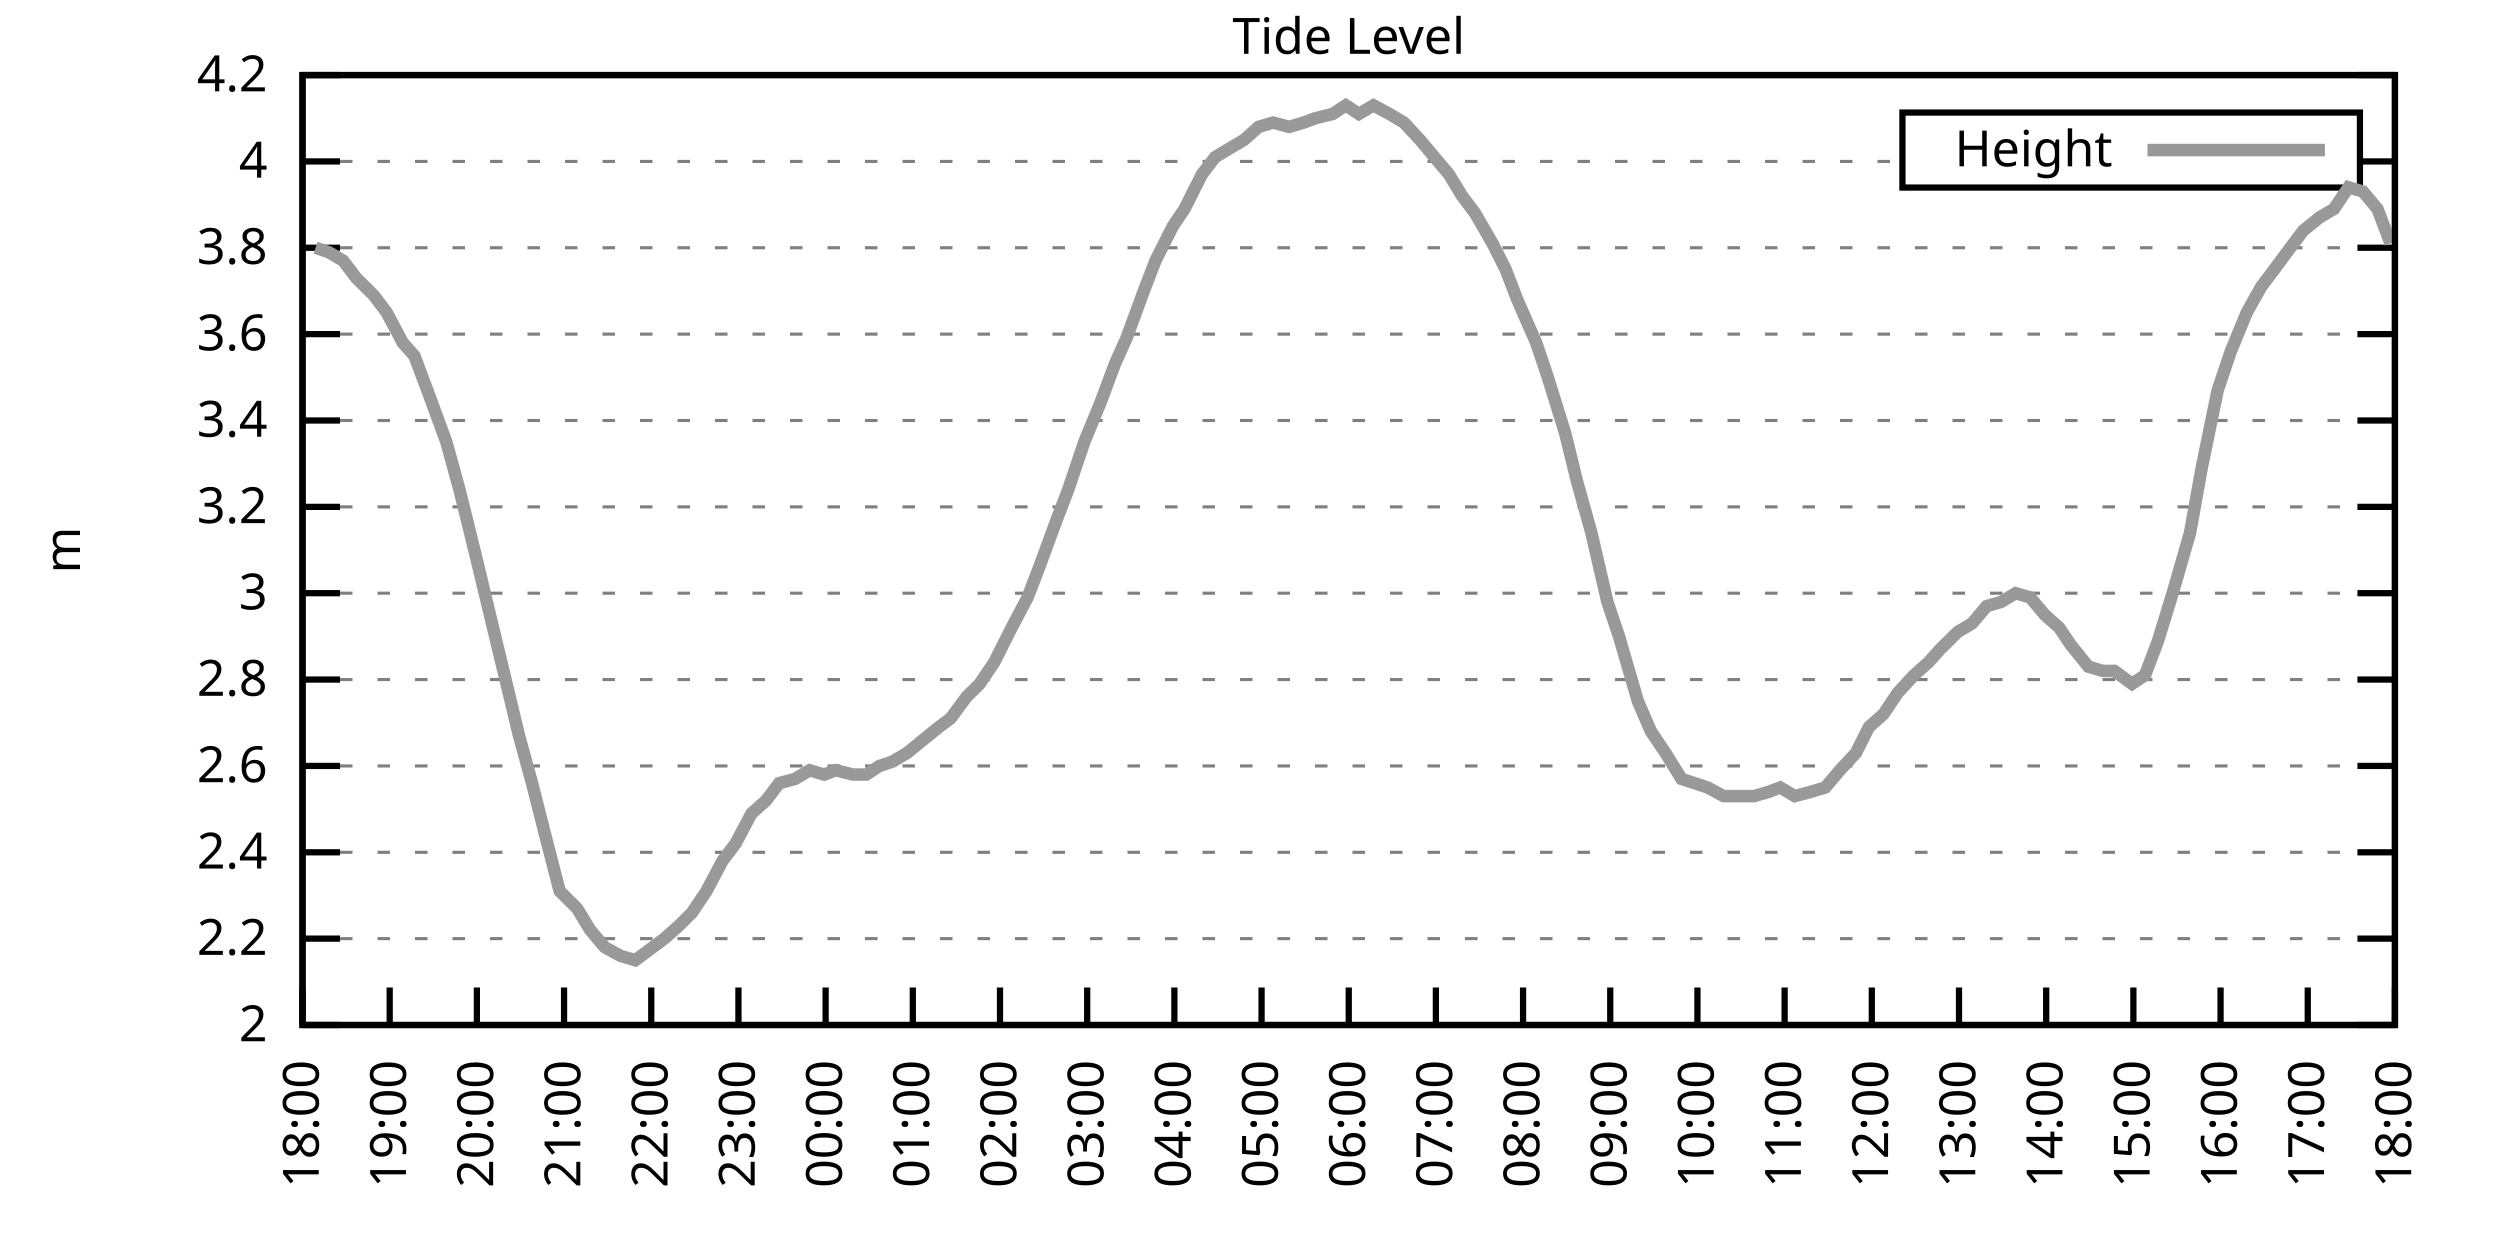
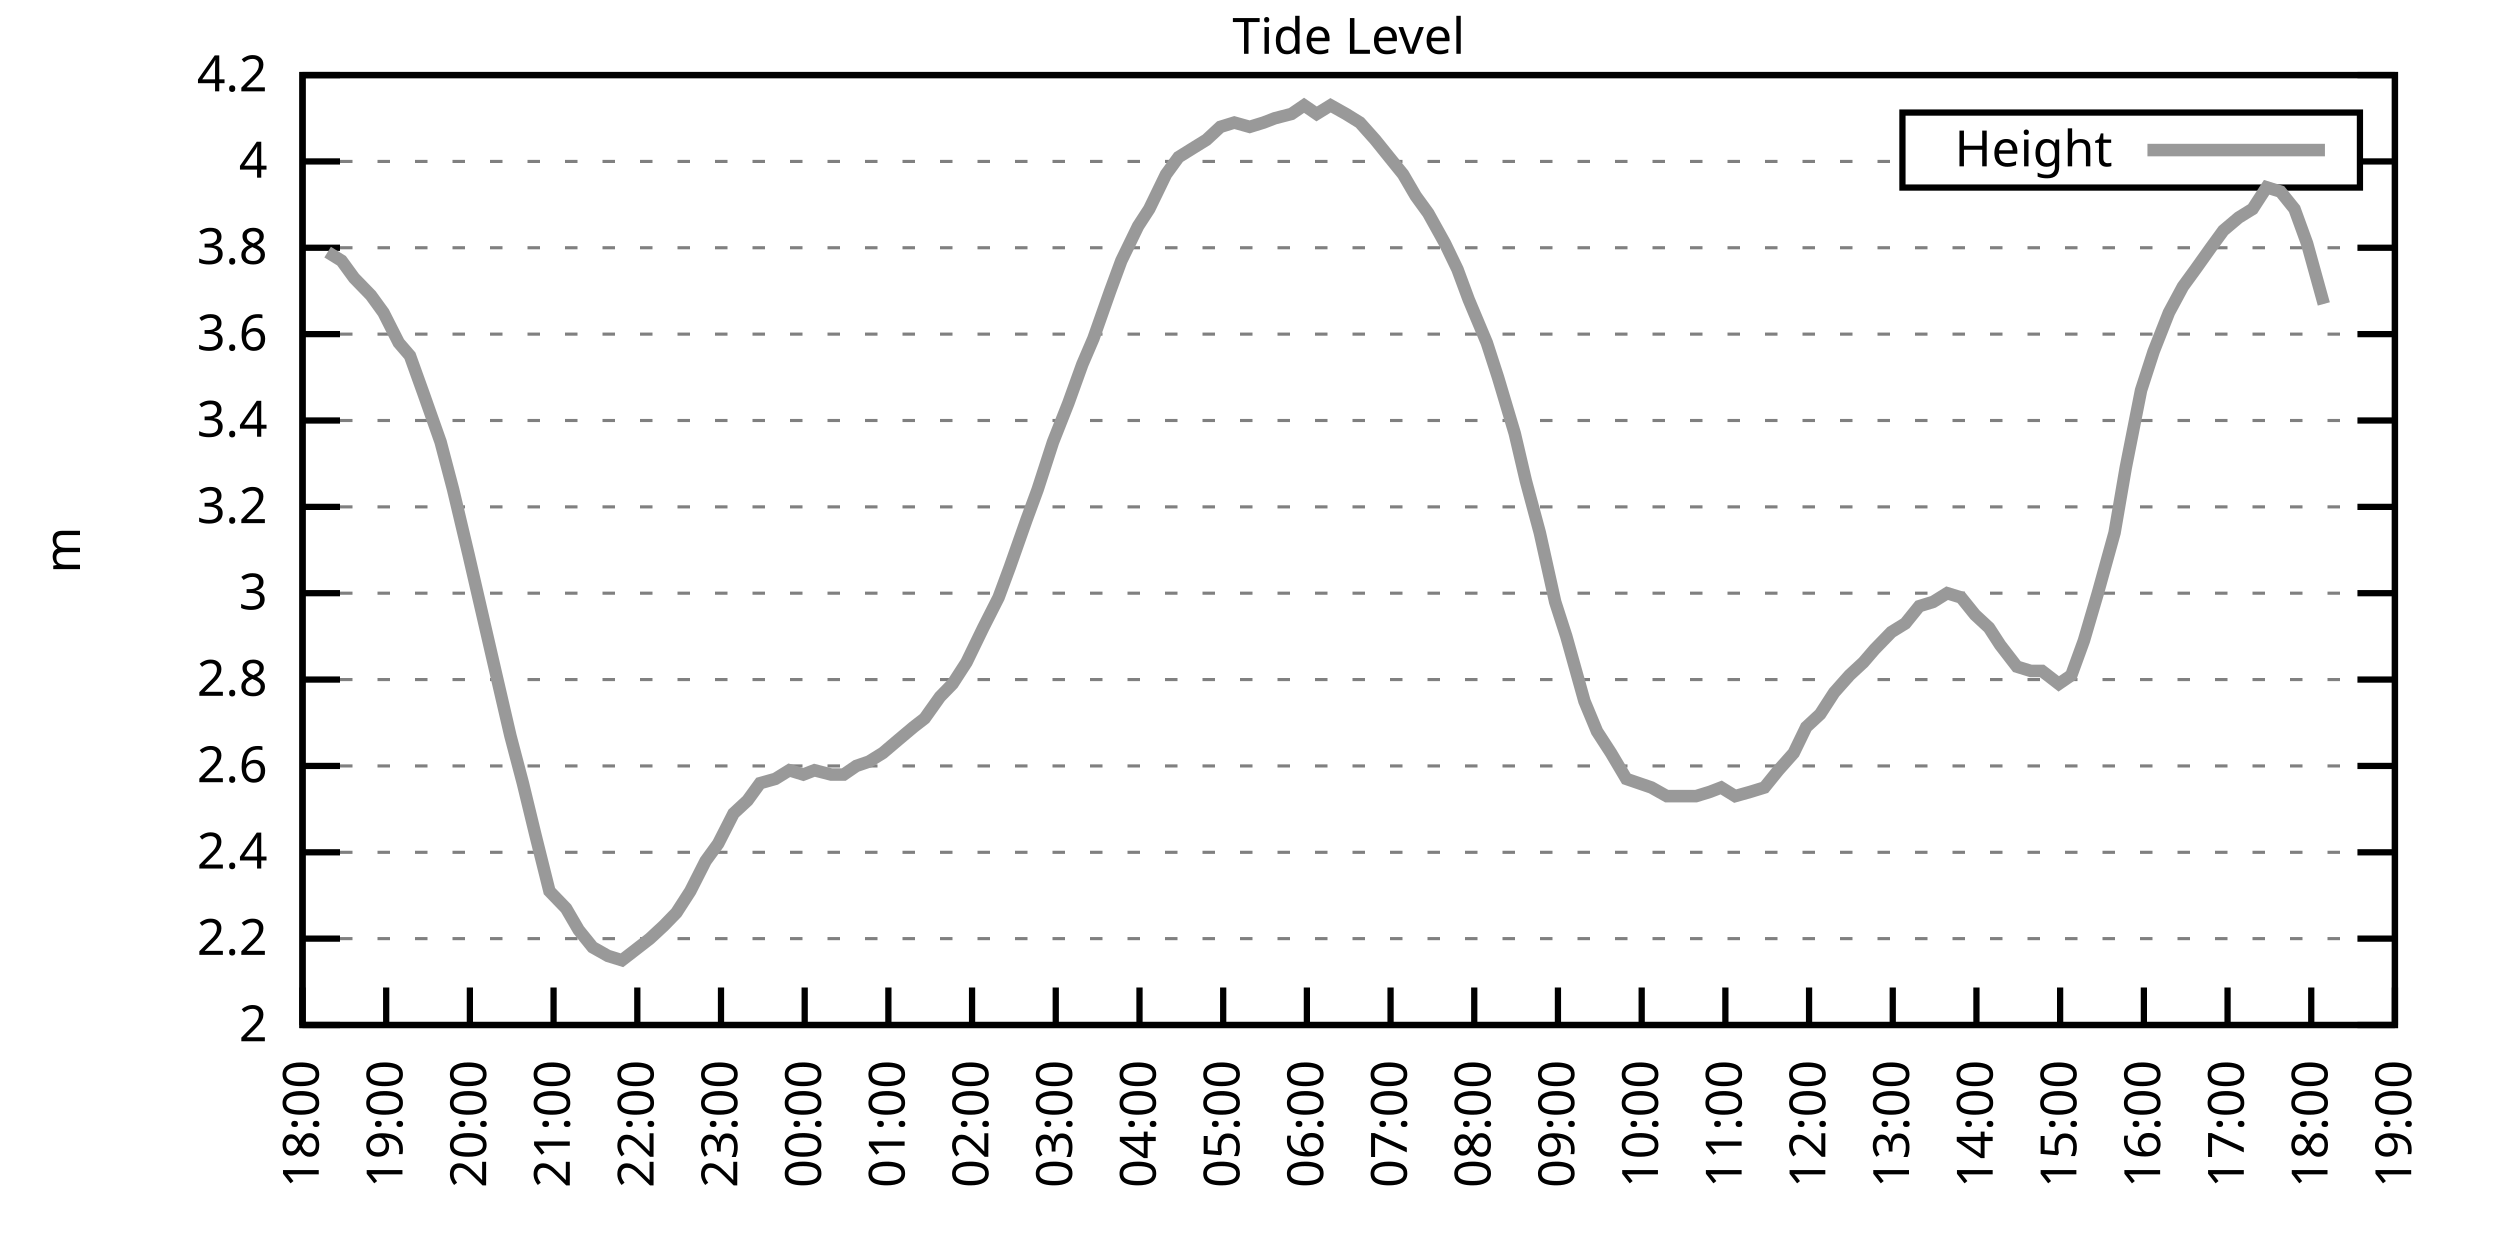
<svg xmlns="http://www.w3.org/2000/svg" xmlns:xlink="http://www.w3.org/1999/xlink" width="400" height="200" viewBox="0 0 400 200">
  <g id="gnuplot_canvas">
    <rect x="0" y="0" width="400" height="200" fill="none" />
    <defs>
      <circle id="gpDot" r="0.5" stroke-width="0.5" stroke="currentColor" />
      <path id="gpPt0" stroke-width="0.333" stroke="currentColor" d="M-1,0 h2 M0,-1 v2" />
      <path id="gpPt1" stroke-width="0.333" stroke="currentColor" d="M-1,-1 L1,1 M1,-1 L-1,1" />
      <path id="gpPt2" stroke-width="0.333" stroke="currentColor" d="M-1,0 L1,0 M0,-1 L0,1 M-1,-1 L1,1 M-1,1 L1,-1" />
      <rect id="gpPt3" stroke-width="0.333" stroke="currentColor" x="-1" y="-1" width="2" height="2" />
      <rect id="gpPt4" stroke-width="0.333" stroke="currentColor" fill="currentColor" x="-1" y="-1" width="2" height="2" />
      <circle id="gpPt5" stroke-width="0.333" stroke="currentColor" cx="0" cy="0" r="1" />
      <use xlink:href="#gpPt5" id="gpPt6" fill="currentColor" stroke="none" />
      <path id="gpPt7" stroke-width="0.333" stroke="currentColor" d="M0,-1.33 L-1.33,0.67 L1.33,0.67 z" />
      <use xlink:href="#gpPt7" id="gpPt8" fill="currentColor" stroke="none" />
      <use xlink:href="#gpPt7" id="gpPt9" stroke="currentColor" transform="rotate(180)" />
      <use xlink:href="#gpPt9" id="gpPt10" fill="currentColor" stroke="none" />
      <use xlink:href="#gpPt3" id="gpPt11" stroke="currentColor" transform="rotate(45)" />
      <use xlink:href="#gpPt11" id="gpPt12" fill="currentColor" stroke="none" />
      <path id="gpPt13" stroke-width="0.333" stroke="currentColor" d="M0,1.330 L1.265,0.411 L0.782,-1.067 L-0.782,-1.076 L-1.265,0.411 z" />
      <use xlink:href="#gpPt13" id="gpPt14" fill="currentColor" stroke="none" />
      <filter id="textbox" filterUnits="objectBoundingBox" x="0" y="0" height="1" width="1">
        <feFlood flood-color="white" flood-opacity="1" result="bgnd" />
        <feComposite in="SourceGraphic" in2="bgnd" operator="atop" />
      </filter>
      <filter id="greybox" filterUnits="objectBoundingBox" x="0" y="0" height="1" width="1">
        <feFlood flood-color="lightgrey" flood-opacity="1" result="grey" />
        <feComposite in="SourceGraphic" in2="grey" operator="atop" />
      </filter>
    </defs>
    <g fill="none" color="white" stroke="currentColor" stroke-width="1.00" stroke-linecap="butt" stroke-linejoin="miter">
</g>
    <g fill="none" color="black" stroke="currentColor" stroke-width="1.00" stroke-linecap="butt" stroke-linejoin="miter">
      <g stroke="none" shape-rendering="crispEdges">
        <polygon fill="rgb(255, 255, 255)" points="48.40,164.00 383.18,164.00 383.18,12.02 48.40,12.02 " />
      </g>
    </g>
    <g fill="none" color="black" stroke="currentColor" stroke-width="1.00" stroke-linecap="butt" stroke-linejoin="miter">
</g>
    <g fill="none" color="black" stroke="black" stroke-width="0.50" stroke-linecap="butt" stroke-linejoin="miter">
</g>
    <g fill="none" color="gray" stroke="currentColor" stroke-width="0.50" stroke-linecap="butt" stroke-linejoin="miter">
      <path stroke="gray" stroke-dasharray="2,4" class="gridline" d="M48.40,164.00 L383.19,164.00  " />
    </g>
    <g fill="none" color="gray" stroke="gray" stroke-width="1.00" stroke-linecap="butt" stroke-linejoin="miter">
</g>
    <g fill="none" color="black" stroke="currentColor" stroke-width="1.00" stroke-linecap="butt" stroke-linejoin="miter">
      <path stroke="black" d="M48.40,164.00 L54.40,164.00 M383.19,164.00 L377.19,164.00  " />
      <g transform="translate(42.80,166.60)" stroke="none" fill="black" font-family="Sans" font-size="8.00" text-anchor="end">
        <text>
          <tspan font-family="Sans"> 2</tspan>
        </text>
      </g>
    </g>
    <g fill="none" color="black" stroke="currentColor" stroke-width="1.00" stroke-linecap="butt" stroke-linejoin="miter">
</g>
    <g fill="none" color="black" stroke="black" stroke-width="0.50" stroke-linecap="butt" stroke-linejoin="miter">
</g>
    <g fill="none" color="gray" stroke="currentColor" stroke-width="0.50" stroke-linecap="butt" stroke-linejoin="miter">
      <path stroke="gray" stroke-dasharray="2,4" class="gridline" d="M48.40,150.18 L383.19,150.18  " />
    </g>
    <g fill="none" color="gray" stroke="gray" stroke-width="1.00" stroke-linecap="butt" stroke-linejoin="miter">
</g>
    <g fill="none" color="black" stroke="currentColor" stroke-width="1.00" stroke-linecap="butt" stroke-linejoin="miter">
      <path stroke="black" d="M48.40,150.18 L54.40,150.18 M383.19,150.18 L377.19,150.18  " />
      <g transform="translate(42.80,152.78)" stroke="none" fill="black" font-family="Sans" font-size="8.00" text-anchor="end">
        <text>
          <tspan font-family="Sans"> 2.2</tspan>
        </text>
      </g>
    </g>
    <g fill="none" color="black" stroke="currentColor" stroke-width="1.00" stroke-linecap="butt" stroke-linejoin="miter">
</g>
    <g fill="none" color="black" stroke="black" stroke-width="0.50" stroke-linecap="butt" stroke-linejoin="miter">
</g>
    <g fill="none" color="gray" stroke="currentColor" stroke-width="0.50" stroke-linecap="butt" stroke-linejoin="miter">
      <path stroke="gray" stroke-dasharray="2,4" class="gridline" d="M48.40,136.37 L383.19,136.37  " />
    </g>
    <g fill="none" color="gray" stroke="gray" stroke-width="1.00" stroke-linecap="butt" stroke-linejoin="miter">
</g>
    <g fill="none" color="black" stroke="currentColor" stroke-width="1.00" stroke-linecap="butt" stroke-linejoin="miter">
      <path stroke="black" d="M48.40,136.37 L54.40,136.37 M383.19,136.37 L377.19,136.37  " />
      <g transform="translate(42.80,138.97)" stroke="none" fill="black" font-family="Sans" font-size="8.00" text-anchor="end">
        <text>
          <tspan font-family="Sans"> 2.4</tspan>
        </text>
      </g>
    </g>
    <g fill="none" color="black" stroke="currentColor" stroke-width="1.00" stroke-linecap="butt" stroke-linejoin="miter">
</g>
    <g fill="none" color="black" stroke="black" stroke-width="0.50" stroke-linecap="butt" stroke-linejoin="miter">
</g>
    <g fill="none" color="gray" stroke="currentColor" stroke-width="0.50" stroke-linecap="butt" stroke-linejoin="miter">
      <path stroke="gray" stroke-dasharray="2,4" class="gridline" d="M48.40,122.55 L383.19,122.55  " />
    </g>
    <g fill="none" color="gray" stroke="gray" stroke-width="1.00" stroke-linecap="butt" stroke-linejoin="miter">
</g>
    <g fill="none" color="black" stroke="currentColor" stroke-width="1.00" stroke-linecap="butt" stroke-linejoin="miter">
      <path stroke="black" d="M48.40,122.55 L54.40,122.55 M383.19,122.55 L377.19,122.55  " />
      <g transform="translate(42.80,125.15)" stroke="none" fill="black" font-family="Sans" font-size="8.00" text-anchor="end">
        <text>
          <tspan font-family="Sans"> 2.6</tspan>
        </text>
      </g>
    </g>
    <g fill="none" color="black" stroke="currentColor" stroke-width="1.00" stroke-linecap="butt" stroke-linejoin="miter">
</g>
    <g fill="none" color="black" stroke="black" stroke-width="0.50" stroke-linecap="butt" stroke-linejoin="miter">
</g>
    <g fill="none" color="gray" stroke="currentColor" stroke-width="0.50" stroke-linecap="butt" stroke-linejoin="miter">
      <path stroke="gray" stroke-dasharray="2,4" class="gridline" d="M48.40,108.73 L383.19,108.73  " />
    </g>
    <g fill="none" color="gray" stroke="gray" stroke-width="1.00" stroke-linecap="butt" stroke-linejoin="miter">
</g>
    <g fill="none" color="black" stroke="currentColor" stroke-width="1.00" stroke-linecap="butt" stroke-linejoin="miter">
      <path stroke="black" d="M48.40,108.73 L54.40,108.73 M383.19,108.73 L377.19,108.73  " />
      <g transform="translate(42.80,111.33)" stroke="none" fill="black" font-family="Sans" font-size="8.00" text-anchor="end">
        <text>
          <tspan font-family="Sans"> 2.8</tspan>
        </text>
      </g>
    </g>
    <g fill="none" color="black" stroke="currentColor" stroke-width="1.00" stroke-linecap="butt" stroke-linejoin="miter">
</g>
    <g fill="none" color="black" stroke="black" stroke-width="0.50" stroke-linecap="butt" stroke-linejoin="miter">
</g>
    <g fill="none" color="gray" stroke="currentColor" stroke-width="0.50" stroke-linecap="butt" stroke-linejoin="miter">
      <path stroke="gray" stroke-dasharray="2,4" class="gridline" d="M48.40,94.91 L383.19,94.91  " />
    </g>
    <g fill="none" color="gray" stroke="gray" stroke-width="1.00" stroke-linecap="butt" stroke-linejoin="miter">
</g>
    <g fill="none" color="black" stroke="currentColor" stroke-width="1.00" stroke-linecap="butt" stroke-linejoin="miter">
      <path stroke="black" d="M48.40,94.91 L54.40,94.91 M383.19,94.91 L377.19,94.91  " />
      <g transform="translate(42.80,97.51)" stroke="none" fill="black" font-family="Sans" font-size="8.00" text-anchor="end">
        <text>
          <tspan font-family="Sans"> 3</tspan>
        </text>
      </g>
    </g>
    <g fill="none" color="black" stroke="currentColor" stroke-width="1.00" stroke-linecap="butt" stroke-linejoin="miter">
</g>
    <g fill="none" color="black" stroke="black" stroke-width="0.50" stroke-linecap="butt" stroke-linejoin="miter">
</g>
    <g fill="none" color="gray" stroke="currentColor" stroke-width="0.50" stroke-linecap="butt" stroke-linejoin="miter">
      <path stroke="gray" stroke-dasharray="2,4" class="gridline" d="M48.40,81.10 L383.19,81.10  " />
    </g>
    <g fill="none" color="gray" stroke="gray" stroke-width="1.00" stroke-linecap="butt" stroke-linejoin="miter">
</g>
    <g fill="none" color="black" stroke="currentColor" stroke-width="1.00" stroke-linecap="butt" stroke-linejoin="miter">
      <path stroke="black" d="M48.40,81.10 L54.40,81.10 M383.19,81.10 L377.19,81.10  " />
      <g transform="translate(42.80,83.70)" stroke="none" fill="black" font-family="Sans" font-size="8.00" text-anchor="end">
        <text>
          <tspan font-family="Sans"> 3.2</tspan>
        </text>
      </g>
    </g>
    <g fill="none" color="black" stroke="currentColor" stroke-width="1.00" stroke-linecap="butt" stroke-linejoin="miter">
</g>
    <g fill="none" color="black" stroke="black" stroke-width="0.50" stroke-linecap="butt" stroke-linejoin="miter">
</g>
    <g fill="none" color="gray" stroke="currentColor" stroke-width="0.50" stroke-linecap="butt" stroke-linejoin="miter">
      <path stroke="gray" stroke-dasharray="2,4" class="gridline" d="M48.40,67.28 L383.19,67.28  " />
    </g>
    <g fill="none" color="gray" stroke="gray" stroke-width="1.00" stroke-linecap="butt" stroke-linejoin="miter">
</g>
    <g fill="none" color="black" stroke="currentColor" stroke-width="1.00" stroke-linecap="butt" stroke-linejoin="miter">
      <path stroke="black" d="M48.40,67.28 L54.40,67.28 M383.19,67.28 L377.19,67.28  " />
      <g transform="translate(42.80,69.88)" stroke="none" fill="black" font-family="Sans" font-size="8.00" text-anchor="end">
        <text>
          <tspan font-family="Sans"> 3.4</tspan>
        </text>
      </g>
    </g>
    <g fill="none" color="black" stroke="currentColor" stroke-width="1.00" stroke-linecap="butt" stroke-linejoin="miter">
</g>
    <g fill="none" color="black" stroke="black" stroke-width="0.50" stroke-linecap="butt" stroke-linejoin="miter">
</g>
    <g fill="none" color="gray" stroke="currentColor" stroke-width="0.50" stroke-linecap="butt" stroke-linejoin="miter">
      <path stroke="gray" stroke-dasharray="2,4" class="gridline" d="M48.40,53.46 L383.19,53.46  " />
    </g>
    <g fill="none" color="gray" stroke="gray" stroke-width="1.00" stroke-linecap="butt" stroke-linejoin="miter">
</g>
    <g fill="none" color="black" stroke="currentColor" stroke-width="1.00" stroke-linecap="butt" stroke-linejoin="miter">
      <path stroke="black" d="M48.40,53.46 L54.40,53.46 M383.19,53.46 L377.19,53.46  " />
      <g transform="translate(42.80,56.06)" stroke="none" fill="black" font-family="Sans" font-size="8.00" text-anchor="end">
        <text>
          <tspan font-family="Sans"> 3.6</tspan>
        </text>
      </g>
    </g>
    <g fill="none" color="black" stroke="currentColor" stroke-width="1.00" stroke-linecap="butt" stroke-linejoin="miter">
</g>
    <g fill="none" color="black" stroke="black" stroke-width="0.50" stroke-linecap="butt" stroke-linejoin="miter">
</g>
    <g fill="none" color="gray" stroke="currentColor" stroke-width="0.50" stroke-linecap="butt" stroke-linejoin="miter">
      <path stroke="gray" stroke-dasharray="2,4" class="gridline" d="M48.40,39.64 L383.19,39.64  " />
    </g>
    <g fill="none" color="gray" stroke="gray" stroke-width="1.00" stroke-linecap="butt" stroke-linejoin="miter">
</g>
    <g fill="none" color="black" stroke="currentColor" stroke-width="1.00" stroke-linecap="butt" stroke-linejoin="miter">
      <path stroke="black" d="M48.40,39.64 L54.40,39.64 M383.19,39.64 L377.19,39.64  " />
      <g transform="translate(42.80,42.24)" stroke="none" fill="black" font-family="Sans" font-size="8.00" text-anchor="end">
        <text>
          <tspan font-family="Sans"> 3.8</tspan>
        </text>
      </g>
    </g>
    <g fill="none" color="black" stroke="currentColor" stroke-width="1.00" stroke-linecap="butt" stroke-linejoin="miter">
</g>
    <g fill="none" color="black" stroke="black" stroke-width="0.50" stroke-linecap="butt" stroke-linejoin="miter">
</g>
    <g fill="none" color="gray" stroke="currentColor" stroke-width="0.50" stroke-linecap="butt" stroke-linejoin="miter">
      <path stroke="gray" stroke-dasharray="2,4" class="gridline" d="M48.40,25.83 L304.39,25.83 M377.59,25.83 L383.19,25.83  " />
    </g>
    <g fill="none" color="gray" stroke="gray" stroke-width="1.00" stroke-linecap="butt" stroke-linejoin="miter">
</g>
    <g fill="none" color="black" stroke="currentColor" stroke-width="1.00" stroke-linecap="butt" stroke-linejoin="miter">
      <path stroke="black" d="M48.40,25.83 L54.40,25.83 M383.19,25.83 L377.19,25.83  " />
      <g transform="translate(42.80,28.43)" stroke="none" fill="black" font-family="Sans" font-size="8.00" text-anchor="end">
        <text>
          <tspan font-family="Sans"> 4</tspan>
        </text>
      </g>
    </g>
    <g fill="none" color="black" stroke="currentColor" stroke-width="1.00" stroke-linecap="butt" stroke-linejoin="miter">
</g>
    <g fill="none" color="black" stroke="black" stroke-width="0.50" stroke-linecap="butt" stroke-linejoin="miter">
</g>
    <g fill="none" color="gray" stroke="currentColor" stroke-width="0.50" stroke-linecap="butt" stroke-linejoin="miter">
      <path stroke="gray" stroke-dasharray="2,4" class="gridline" d="M48.40,12.01 L383.19,12.01  " />
    </g>
    <g fill="none" color="gray" stroke="gray" stroke-width="1.00" stroke-linecap="butt" stroke-linejoin="miter">
</g>
    <g fill="none" color="black" stroke="currentColor" stroke-width="1.00" stroke-linecap="butt" stroke-linejoin="miter">
      <path stroke="black" d="M48.40,12.01 L54.40,12.01 M383.19,12.01 L377.19,12.01  " />
      <g transform="translate(42.80,14.61)" stroke="none" fill="black" font-family="Sans" font-size="8.00" text-anchor="end">
        <text>
          <tspan font-family="Sans"> 4.2</tspan>
        </text>
      </g>
    </g>
    <g fill="none" color="black" stroke="currentColor" stroke-width="1.00" stroke-linecap="butt" stroke-linejoin="miter">
      <path stroke="black" d="M48.40,164.00 L48.40,158.00  " />
      <g transform="translate(51.00,169.60) rotate(270.00)" stroke="none" fill="black" font-family="Sans" font-size="8.00" text-anchor="end">
        <text>
          <tspan font-family="Sans">18:00</tspan>
        </text>
      </g>
    </g>
    <g fill="none" color="black" stroke="currentColor" stroke-width="1.00" stroke-linecap="butt" stroke-linejoin="miter">
-       <path stroke="black" d="M62.35,164.00 L62.35,158.00  " />
-       <g transform="translate(64.95,169.60) rotate(270.00)" stroke="none" fill="black" font-family="Sans" font-size="8.00" text-anchor="end">
+       <path stroke="black" d="M61.79,164.00 L61.79,158.00  " />
+       <g transform="translate(64.39,169.60) rotate(270.00)" stroke="none" fill="black" font-family="Sans" font-size="8.00" text-anchor="end">
        <text>
          <tspan font-family="Sans">19:00</tspan>
        </text>
      </g>
    </g>
    <g fill="none" color="black" stroke="currentColor" stroke-width="1.00" stroke-linecap="butt" stroke-linejoin="miter">
-       <path stroke="black" d="M76.30,164.00 L76.30,158.00  " />
-       <g transform="translate(78.90,169.60) rotate(270.00)" stroke="none" fill="black" font-family="Sans" font-size="8.00" text-anchor="end">
+       <path stroke="black" d="M75.18,164.00 L75.18,158.00  " />
+       <g transform="translate(77.78,169.60) rotate(270.00)" stroke="none" fill="black" font-family="Sans" font-size="8.00" text-anchor="end">
        <text>
          <tspan font-family="Sans">20:00</tspan>
        </text>
      </g>
    </g>
    <g fill="none" color="black" stroke="currentColor" stroke-width="1.00" stroke-linecap="butt" stroke-linejoin="miter">
-       <path stroke="black" d="M90.25,164.00 L90.25,158.00  " />
-       <g transform="translate(92.85,169.60) rotate(270.00)" stroke="none" fill="black" font-family="Sans" font-size="8.00" text-anchor="end">
+       <path stroke="black" d="M88.57,164.00 L88.57,158.00  " />
+       <g transform="translate(91.17,169.60) rotate(270.00)" stroke="none" fill="black" font-family="Sans" font-size="8.00" text-anchor="end">
        <text>
          <tspan font-family="Sans">21:00</tspan>
        </text>
      </g>
    </g>
    <g fill="none" color="black" stroke="currentColor" stroke-width="1.00" stroke-linecap="butt" stroke-linejoin="miter">
-       <path stroke="black" d="M104.20,164.00 L104.20,158.00  " />
-       <g transform="translate(106.80,169.60) rotate(270.00)" stroke="none" fill="black" font-family="Sans" font-size="8.00" text-anchor="end">
+       <path stroke="black" d="M101.97,164.00 L101.97,158.00  " />
+       <g transform="translate(104.57,169.60) rotate(270.00)" stroke="none" fill="black" font-family="Sans" font-size="8.00" text-anchor="end">
        <text>
          <tspan font-family="Sans">22:00</tspan>
        </text>
      </g>
    </g>
    <g fill="none" color="black" stroke="currentColor" stroke-width="1.00" stroke-linecap="butt" stroke-linejoin="miter">
-       <path stroke="black" d="M118.15,164.00 L118.15,158.00  " />
-       <g transform="translate(120.75,169.60) rotate(270.00)" stroke="none" fill="black" font-family="Sans" font-size="8.00" text-anchor="end">
+       <path stroke="black" d="M115.36,164.00 L115.36,158.00  " />
+       <g transform="translate(117.96,169.60) rotate(270.00)" stroke="none" fill="black" font-family="Sans" font-size="8.00" text-anchor="end">
        <text>
          <tspan font-family="Sans">23:00</tspan>
        </text>
      </g>
    </g>
    <g fill="none" color="black" stroke="currentColor" stroke-width="1.00" stroke-linecap="butt" stroke-linejoin="miter">
-       <path stroke="black" d="M132.10,164.00 L132.10,158.00  " />
-       <g transform="translate(134.70,169.60) rotate(270.00)" stroke="none" fill="black" font-family="Sans" font-size="8.00" text-anchor="end">
+       <path stroke="black" d="M128.75,164.00 L128.75,158.00  " />
+       <g transform="translate(131.35,169.60) rotate(270.00)" stroke="none" fill="black" font-family="Sans" font-size="8.00" text-anchor="end">
        <text>
          <tspan font-family="Sans">00:00</tspan>
        </text>
      </g>
    </g>
    <g fill="none" color="black" stroke="currentColor" stroke-width="1.00" stroke-linecap="butt" stroke-linejoin="miter">
-       <path stroke="black" d="M146.05,164.00 L146.05,158.00  " />
-       <g transform="translate(148.65,169.60) rotate(270.00)" stroke="none" fill="black" font-family="Sans" font-size="8.00" text-anchor="end">
+       <path stroke="black" d="M142.14,164.00 L142.14,158.00  " />
+       <g transform="translate(144.74,169.60) rotate(270.00)" stroke="none" fill="black" font-family="Sans" font-size="8.00" text-anchor="end">
        <text>
          <tspan font-family="Sans">01:00</tspan>
        </text>
      </g>
    </g>
    <g fill="none" color="black" stroke="currentColor" stroke-width="1.00" stroke-linecap="butt" stroke-linejoin="miter">
-       <path stroke="black" d="M160.00,164.00 L160.00,158.00  " />
-       <g transform="translate(162.60,169.60) rotate(270.00)" stroke="none" fill="black" font-family="Sans" font-size="8.00" text-anchor="end">
+       <path stroke="black" d="M155.53,164.00 L155.53,158.00  " />
+       <g transform="translate(158.13,169.60) rotate(270.00)" stroke="none" fill="black" font-family="Sans" font-size="8.00" text-anchor="end">
        <text>
          <tspan font-family="Sans">02:00</tspan>
        </text>
      </g>
    </g>
    <g fill="none" color="black" stroke="currentColor" stroke-width="1.00" stroke-linecap="butt" stroke-linejoin="miter">
-       <path stroke="black" d="M173.95,164.00 L173.95,158.00  " />
-       <g transform="translate(176.55,169.60) rotate(270.00)" stroke="none" fill="black" font-family="Sans" font-size="8.00" text-anchor="end">
+       <path stroke="black" d="M168.92,164.00 L168.92,158.00  " />
+       <g transform="translate(171.52,169.60) rotate(270.00)" stroke="none" fill="black" font-family="Sans" font-size="8.00" text-anchor="end">
        <text>
          <tspan font-family="Sans">03:00</tspan>
        </text>
      </g>
    </g>
    <g fill="none" color="black" stroke="currentColor" stroke-width="1.00" stroke-linecap="butt" stroke-linejoin="miter">
-       <path stroke="black" d="M187.90,164.00 L187.90,158.00  " />
-       <g transform="translate(190.50,169.60) rotate(270.00)" stroke="none" fill="black" font-family="Sans" font-size="8.00" text-anchor="end">
+       <path stroke="black" d="M182.32,164.00 L182.32,158.00  " />
+       <g transform="translate(184.92,169.60) rotate(270.00)" stroke="none" fill="black" font-family="Sans" font-size="8.00" text-anchor="end">
        <text>
          <tspan font-family="Sans">04:00</tspan>
        </text>
      </g>
    </g>
    <g fill="none" color="black" stroke="currentColor" stroke-width="1.00" stroke-linecap="butt" stroke-linejoin="miter">
-       <path stroke="black" d="M201.85,164.00 L201.85,158.00  " />
-       <g transform="translate(204.45,169.60) rotate(270.00)" stroke="none" fill="black" font-family="Sans" font-size="8.00" text-anchor="end">
+       <path stroke="black" d="M195.71,164.00 L195.71,158.00  " />
+       <g transform="translate(198.31,169.60) rotate(270.00)" stroke="none" fill="black" font-family="Sans" font-size="8.00" text-anchor="end">
        <text>
          <tspan font-family="Sans">05:00</tspan>
        </text>
      </g>
    </g>
    <g fill="none" color="black" stroke="currentColor" stroke-width="1.00" stroke-linecap="butt" stroke-linejoin="miter">
-       <path stroke="black" d="M215.80,164.00 L215.80,158.00  " />
-       <g transform="translate(218.40,169.60) rotate(270.00)" stroke="none" fill="black" font-family="Sans" font-size="8.00" text-anchor="end">
+       <path stroke="black" d="M209.10,164.00 L209.10,158.00  " />
+       <g transform="translate(211.70,169.60) rotate(270.00)" stroke="none" fill="black" font-family="Sans" font-size="8.00" text-anchor="end">
        <text>
          <tspan font-family="Sans">06:00</tspan>
        </text>
      </g>
    </g>
    <g fill="none" color="black" stroke="currentColor" stroke-width="1.00" stroke-linecap="butt" stroke-linejoin="miter">
-       <path stroke="black" d="M229.74,164.00 L229.74,158.00  " />
-       <g transform="translate(232.34,169.60) rotate(270.00)" stroke="none" fill="black" font-family="Sans" font-size="8.00" text-anchor="end">
+       <path stroke="black" d="M222.49,164.00 L222.49,158.00  " />
+       <g transform="translate(225.09,169.60) rotate(270.00)" stroke="none" fill="black" font-family="Sans" font-size="8.00" text-anchor="end">
        <text>
          <tspan font-family="Sans">07:00</tspan>
        </text>
      </g>
    </g>
    <g fill="none" color="black" stroke="currentColor" stroke-width="1.00" stroke-linecap="butt" stroke-linejoin="miter">
-       <path stroke="black" d="M243.69,164.00 L243.69,158.00  " />
-       <g transform="translate(246.29,169.60) rotate(270.00)" stroke="none" fill="black" font-family="Sans" font-size="8.00" text-anchor="end">
+       <path stroke="black" d="M235.88,164.00 L235.88,158.00  " />
+       <g transform="translate(238.48,169.60) rotate(270.00)" stroke="none" fill="black" font-family="Sans" font-size="8.00" text-anchor="end">
        <text>
          <tspan font-family="Sans">08:00</tspan>
        </text>
      </g>
    </g>
    <g fill="none" color="black" stroke="currentColor" stroke-width="1.00" stroke-linecap="butt" stroke-linejoin="miter">
-       <path stroke="black" d="M257.64,164.00 L257.64,158.00  " />
-       <g transform="translate(260.24,169.60) rotate(270.00)" stroke="none" fill="black" font-family="Sans" font-size="8.00" text-anchor="end">
+       <path stroke="black" d="M249.27,164.00 L249.27,158.00  " />
+       <g transform="translate(251.87,169.60) rotate(270.00)" stroke="none" fill="black" font-family="Sans" font-size="8.00" text-anchor="end">
        <text>
          <tspan font-family="Sans">09:00</tspan>
        </text>
      </g>
    </g>
    <g fill="none" color="black" stroke="currentColor" stroke-width="1.00" stroke-linecap="butt" stroke-linejoin="miter">
-       <path stroke="black" d="M271.59,164.00 L271.59,158.00  " />
-       <g transform="translate(274.19,169.60) rotate(270.00)" stroke="none" fill="black" font-family="Sans" font-size="8.00" text-anchor="end">
+       <path stroke="black" d="M262.67,164.00 L262.67,158.00  " />
+       <g transform="translate(265.27,169.60) rotate(270.00)" stroke="none" fill="black" font-family="Sans" font-size="8.00" text-anchor="end">
        <text>
          <tspan font-family="Sans">10:00</tspan>
        </text>
      </g>
    </g>
    <g fill="none" color="black" stroke="currentColor" stroke-width="1.00" stroke-linecap="butt" stroke-linejoin="miter">
-       <path stroke="black" d="M285.54,164.00 L285.54,158.00  " />
-       <g transform="translate(288.14,169.60) rotate(270.00)" stroke="none" fill="black" font-family="Sans" font-size="8.00" text-anchor="end">
+       <path stroke="black" d="M276.06,164.00 L276.06,158.00  " />
+       <g transform="translate(278.66,169.60) rotate(270.00)" stroke="none" fill="black" font-family="Sans" font-size="8.00" text-anchor="end">
        <text>
          <tspan font-family="Sans">11:00</tspan>
        </text>
      </g>
    </g>
    <g fill="none" color="black" stroke="currentColor" stroke-width="1.00" stroke-linecap="butt" stroke-linejoin="miter">
-       <path stroke="black" d="M299.49,164.00 L299.49,158.00  " />
-       <g transform="translate(302.09,169.60) rotate(270.00)" stroke="none" fill="black" font-family="Sans" font-size="8.00" text-anchor="end">
+       <path stroke="black" d="M289.45,164.00 L289.45,158.00  " />
+       <g transform="translate(292.05,169.60) rotate(270.00)" stroke="none" fill="black" font-family="Sans" font-size="8.00" text-anchor="end">
        <text>
          <tspan font-family="Sans">12:00</tspan>
        </text>
      </g>
    </g>
    <g fill="none" color="black" stroke="currentColor" stroke-width="1.00" stroke-linecap="butt" stroke-linejoin="miter">
-       <path stroke="black" d="M313.44,164.00 L313.44,158.00  " />
-       <g transform="translate(316.04,169.60) rotate(270.00)" stroke="none" fill="black" font-family="Sans" font-size="8.00" text-anchor="end">
+       <path stroke="black" d="M302.84,164.00 L302.84,158.00  " />
+       <g transform="translate(305.44,169.60) rotate(270.00)" stroke="none" fill="black" font-family="Sans" font-size="8.00" text-anchor="end">
        <text>
          <tspan font-family="Sans">13:00</tspan>
        </text>
      </g>
    </g>
    <g fill="none" color="black" stroke="currentColor" stroke-width="1.00" stroke-linecap="butt" stroke-linejoin="miter">
-       <path stroke="black" d="M327.39,164.00 L327.39,158.00  " />
-       <g transform="translate(329.99,169.60) rotate(270.00)" stroke="none" fill="black" font-family="Sans" font-size="8.00" text-anchor="end">
+       <path stroke="black" d="M316.23,164.00 L316.23,158.00  " />
+       <g transform="translate(318.83,169.60) rotate(270.00)" stroke="none" fill="black" font-family="Sans" font-size="8.00" text-anchor="end">
        <text>
          <tspan font-family="Sans">14:00</tspan>
        </text>
      </g>
    </g>
    <g fill="none" color="black" stroke="currentColor" stroke-width="1.00" stroke-linecap="butt" stroke-linejoin="miter">
-       <path stroke="black" d="M341.34,164.00 L341.34,158.00  " />
-       <g transform="translate(343.94,169.60) rotate(270.00)" stroke="none" fill="black" font-family="Sans" font-size="8.00" text-anchor="end">
+       <path stroke="black" d="M329.62,164.00 L329.62,158.00  " />
+       <g transform="translate(332.22,169.60) rotate(270.00)" stroke="none" fill="black" font-family="Sans" font-size="8.00" text-anchor="end">
        <text>
          <tspan font-family="Sans">15:00</tspan>
        </text>
      </g>
    </g>
    <g fill="none" color="black" stroke="currentColor" stroke-width="1.00" stroke-linecap="butt" stroke-linejoin="miter">
-       <path stroke="black" d="M355.29,164.00 L355.29,158.00  " />
-       <g transform="translate(357.89,169.60) rotate(270.00)" stroke="none" fill="black" font-family="Sans" font-size="8.00" text-anchor="end">
+       <path stroke="black" d="M343.02,164.00 L343.02,158.00  " />
+       <g transform="translate(345.62,169.60) rotate(270.00)" stroke="none" fill="black" font-family="Sans" font-size="8.00" text-anchor="end">
        <text>
          <tspan font-family="Sans">16:00</tspan>
        </text>
      </g>
    </g>
    <g fill="none" color="black" stroke="currentColor" stroke-width="1.00" stroke-linecap="butt" stroke-linejoin="miter">
-       <path stroke="black" d="M369.24,164.00 L369.24,158.00  " />
-       <g transform="translate(371.84,169.60) rotate(270.00)" stroke="none" fill="black" font-family="Sans" font-size="8.00" text-anchor="end">
+       <path stroke="black" d="M356.41,164.00 L356.41,158.00  " />
+       <g transform="translate(359.01,169.60) rotate(270.00)" stroke="none" fill="black" font-family="Sans" font-size="8.00" text-anchor="end">
        <text>
          <tspan font-family="Sans">17:00</tspan>
+         </text>
+       </g>
+     </g>
+     <g fill="none" color="black" stroke="currentColor" stroke-width="1.00" stroke-linecap="butt" stroke-linejoin="miter">
+       <path stroke="black" d="M369.80,164.00 L369.80,158.00  " />
+       <g transform="translate(372.40,169.60) rotate(270.00)" stroke="none" fill="black" font-family="Sans" font-size="8.00" text-anchor="end">
+         <text>
+           <tspan font-family="Sans">18:00</tspan>
        </text>
      </g>
    </g>
    <g fill="none" color="black" stroke="currentColor" stroke-width="1.00" stroke-linecap="butt" stroke-linejoin="miter">
      <path stroke="black" d="M383.19,164.00 L383.19,158.00  " />
      <g transform="translate(385.79,169.60) rotate(270.00)" stroke="none" fill="black" font-family="Sans" font-size="8.00" text-anchor="end">
        <text>
-           <tspan font-family="Sans">18:00</tspan>
+           <tspan font-family="Sans">19:00</tspan>
        </text>
      </g>
    </g>
    <g fill="none" color="black" stroke="currentColor" stroke-width="1.00" stroke-linecap="butt" stroke-linejoin="miter">
</g>
    <g fill="none" color="black" stroke="currentColor" stroke-width="1.00" stroke-linecap="butt" stroke-linejoin="miter">
      <path stroke="black" d="M48.40,12.01 L48.40,164.00 L383.19,164.00 L383.19,12.01 L48.40,12.01 Z  " />
    </g>
    <g fill="none" color="black" stroke="currentColor" stroke-width="1.00" stroke-linecap="butt" stroke-linejoin="miter">
</g>
    <g fill="none" color="black" stroke="currentColor" stroke-width="1.00" stroke-linecap="butt" stroke-linejoin="miter">
      <path stroke="black" d="M304.39,30.01 L304.39,18.01 L377.59,18.01 L377.59,30.01 L304.39,30.01 Z  " />
    </g>
    <g id="Tide_level_plot_1">
      <g fill="none" color="white" stroke="black" stroke-width="2.00" stroke-linecap="butt" stroke-linejoin="miter">
</g>
      <g fill="none" color="black" stroke="currentColor" stroke-width="2.00" stroke-linecap="butt" stroke-linejoin="miter">
        <g transform="translate(337.99,26.61)" stroke="none" fill="black" font-family="Sans" font-size="8.00" text-anchor="end">
          <text>
            <tspan font-family="Sans">Height</tspan>
          </text>
        </g>
      </g>
      <g fill="none" color="black" stroke="currentColor" stroke-width="2.00" stroke-linecap="butt" stroke-linejoin="miter">
-         <path stroke="rgb(153, 153, 153)" d="M343.59,24.01 L371.99,24.01 M50.49,39.64 L52.58,40.34 L54.91,41.72 L57.00,44.48 L59.79,47.24 L61.88,50.01   L64.44,54.84 L66.30,56.92 L68.63,63.13 L71.42,70.73 L73.51,78.33 L76.07,88.70 L78.39,98.37 L80.72,108.04   L83.04,117.71 L85.13,125.31 L87.23,133.60 L89.55,142.58 L92.34,145.35 L94.43,148.80 L96.76,151.56 L99.32,152.95   L101.64,153.64 L103.50,152.26 L106.29,150.18 L108.62,148.11 L110.71,146.04 L113.03,142.58 L115.59,137.75 L117.68,134.98   L120.24,130.15 L122.57,128.08 L124.66,125.31 L127.22,124.62 L129.54,123.24 L131.87,123.93 L133.72,123.24 L136.51,123.93   L138.61,123.93 L140.70,122.55 L142.79,121.86 L145.12,120.48 L147.67,118.40 L150.23,116.33 L152.09,114.95 L154.65,111.49   L156.74,109.42 L159.07,105.97 L161.86,100.44 L164.41,95.60 L166.27,90.77 L169.06,83.17 L170.92,78.33 L173.48,70.73   L176.04,64.52 L178.36,58.30 L180.22,54.15 L183.01,46.55 L184.87,41.72 L187.66,36.19 L189.52,33.43 L192.31,27.90   L194.41,25.14 L196.73,23.75 L199.06,22.37 L201.38,20.30 L203.71,19.61 L206.26,20.30 L208.59,19.61 L210.45,18.92   L213.24,18.23 L215.33,16.85 L217.42,18.23 L219.75,16.85 L222.30,18.23 L224.63,19.61 L227.19,22.37 L229.51,25.14   L231.84,27.90 L233.93,31.35 L236.02,34.12 L238.81,38.95 L240.90,43.10 L242.76,47.93 L245.79,54.84 L247.65,60.37   L250.44,69.35 L252.30,76.95 L254.62,85.24 L257.18,96.30 L259.04,101.82 L262.06,112.19 L264.15,117.02 L266.48,120.48   L269.04,124.62 L271.13,125.31 L273.22,126.00 L275.78,127.38 L278.10,127.38 L280.66,127.38 L282.99,126.69 L284.85,126.00   L287.17,127.38 L289.73,126.69 L292.05,126.00 L294.38,123.24 L296.94,120.48 L299.03,116.33 L301.35,114.26 L303.68,110.80   L306.23,108.04 L308.56,105.97 L310.42,103.89 L313.21,101.13 L315.53,99.75 L317.86,96.99 L320.18,96.30 L322.51,94.91   L324.83,95.60 L327.16,98.37 L329.48,100.44 L331.34,103.20 L334.13,106.66 L336.46,107.35 L338.32,107.35 L341.11,109.42   L343.20,108.04 L345.29,102.51 L347.62,94.91 L350.41,85.24 L352.27,74.88 L354.83,62.44 L356.92,56.23 L359.48,50.01   L361.80,45.86 L363.89,43.10 L366.45,39.64 L368.54,36.88 L371.10,34.81 L373.43,33.43 L375.75,29.97 L378.08,30.66   L380.40,33.43 L382.49,38.95  " />
+         <path stroke="rgb(153, 153, 153)" d="M343.59,24.01 L371.99,24.01 M52.42,40.34 L54.65,41.72 L56.66,44.48 L59.34,47.24 L61.35,50.01 L63.80,54.84   L65.59,56.92 L67.82,63.13 L70.50,70.73 L72.50,78.33 L74.96,88.70 L77.19,98.37 L79.42,108.04 L81.66,117.71   L83.66,125.31 L85.67,133.60 L87.91,142.58 L90.58,145.35 L92.59,148.80 L94.82,151.56 L97.28,152.95 L99.51,153.64   L101.30,152.26 L103.98,150.18 L106.21,148.11 L108.22,146.04 L110.45,142.58 L112.90,137.75 L114.91,134.98 L117.37,130.15   L119.60,128.08 L121.61,125.31 L124.06,124.62 L126.29,123.24 L128.53,123.93 L130.31,123.24 L132.99,123.93 L135.00,123.93   L137.01,122.55 L139.02,121.86 L141.25,120.48 L143.70,118.40 L146.16,116.33 L147.94,114.95 L150.40,111.49 L152.41,109.42   L154.64,105.97 L157.32,100.44 L159.77,95.60 L161.56,90.77 L164.24,83.17 L166.02,78.33 L168.48,70.73 L170.93,64.52   L173.17,58.30 L174.95,54.15 L177.63,46.55 L179.41,41.72 L182.09,36.19 L183.88,33.43 L186.56,27.90 L188.57,25.14   L190.80,23.75 L193.03,22.37 L195.26,20.30 L197.49,19.61 L199.95,20.30 L202.18,19.61 L203.97,18.92 L206.64,18.23   L208.65,16.85 L210.66,18.23 L212.89,16.85 L215.35,18.23 L217.58,19.61 L220.04,22.37 L222.27,25.14 L224.50,27.90   L226.51,31.35 L228.52,34.12 L231.20,38.95 L233.20,43.10 L234.99,47.93 L237.89,54.84 L239.68,60.37 L242.36,69.35   L244.14,76.95 L246.37,85.24 L248.83,96.30 L250.61,101.82 L253.51,112.19 L255.52,117.02 L257.76,120.48 L260.21,124.62   L262.22,125.31 L264.23,126.00 L266.68,127.38 L268.92,127.38 L271.37,127.38 L273.60,126.69 L275.39,126.00 L277.62,127.38   L280.07,126.69 L282.31,126.00 L284.54,123.24 L286.99,120.48 L289.00,116.33 L291.23,114.26 L293.47,110.80 L295.92,108.04   L298.15,105.97 L299.94,103.89 L302.62,101.13 L304.85,99.75 L307.08,96.99 L309.31,96.30 L311.54,94.91 L313.78,95.60   L316.01,98.37 L318.24,100.44 L320.03,103.20 L322.70,106.66 L324.94,107.35 L326.72,107.35 L329.40,109.42 L331.41,108.04   L333.42,102.51 L335.65,94.91 L338.33,85.24 L340.11,74.88 L342.57,62.44 L344.58,56.23 L347.03,50.01 L349.26,45.86   L351.27,43.10 L353.73,39.64 L355.74,36.88 L358.19,34.81 L360.42,33.43 L362.66,29.97 L364.89,30.66 L367.12,33.43   L369.13,38.95 L371.81,48.63  " />
      </g>
    </g>
    <g fill="none" color="black" stroke="currentColor" stroke-width="2.00" stroke-linecap="butt" stroke-linejoin="miter">
</g>
    <g fill="none" color="black" stroke="black" stroke-width="1.00" stroke-linecap="butt" stroke-linejoin="miter">
</g>
    <g fill="none" color="black" stroke="currentColor" stroke-width="1.00" stroke-linecap="butt" stroke-linejoin="miter">
      <path stroke="black" d="M48.40,12.01 L48.40,164.00 L383.19,164.00 L383.19,12.01 L48.40,12.01 Z  " />
      <g transform="translate(12.80,88.01) rotate(270.00)" stroke="none" fill="black" font-family="Sans" font-size="8.00" text-anchor="middle">
        <text>
          <tspan font-family="Sans">m</tspan>
        </text>
      </g>
    </g>
    <g fill="none" color="black" stroke="currentColor" stroke-width="1.00" stroke-linecap="butt" stroke-linejoin="miter">
</g>
    <g fill="none" color="black" stroke="currentColor" stroke-width="1.00" stroke-linecap="butt" stroke-linejoin="miter">
      <g transform="translate(215.79,8.61)" stroke="none" fill="black" font-family="Sans" font-size="8.00" text-anchor="middle">
        <text>
          <tspan font-family="Sans">Tide Level</tspan>
        </text>
      </g>
    </g>
    <g fill="none" color="black" stroke="currentColor" stroke-width="1.00" stroke-linecap="butt" stroke-linejoin="miter">
</g>
  </g>
</svg>
